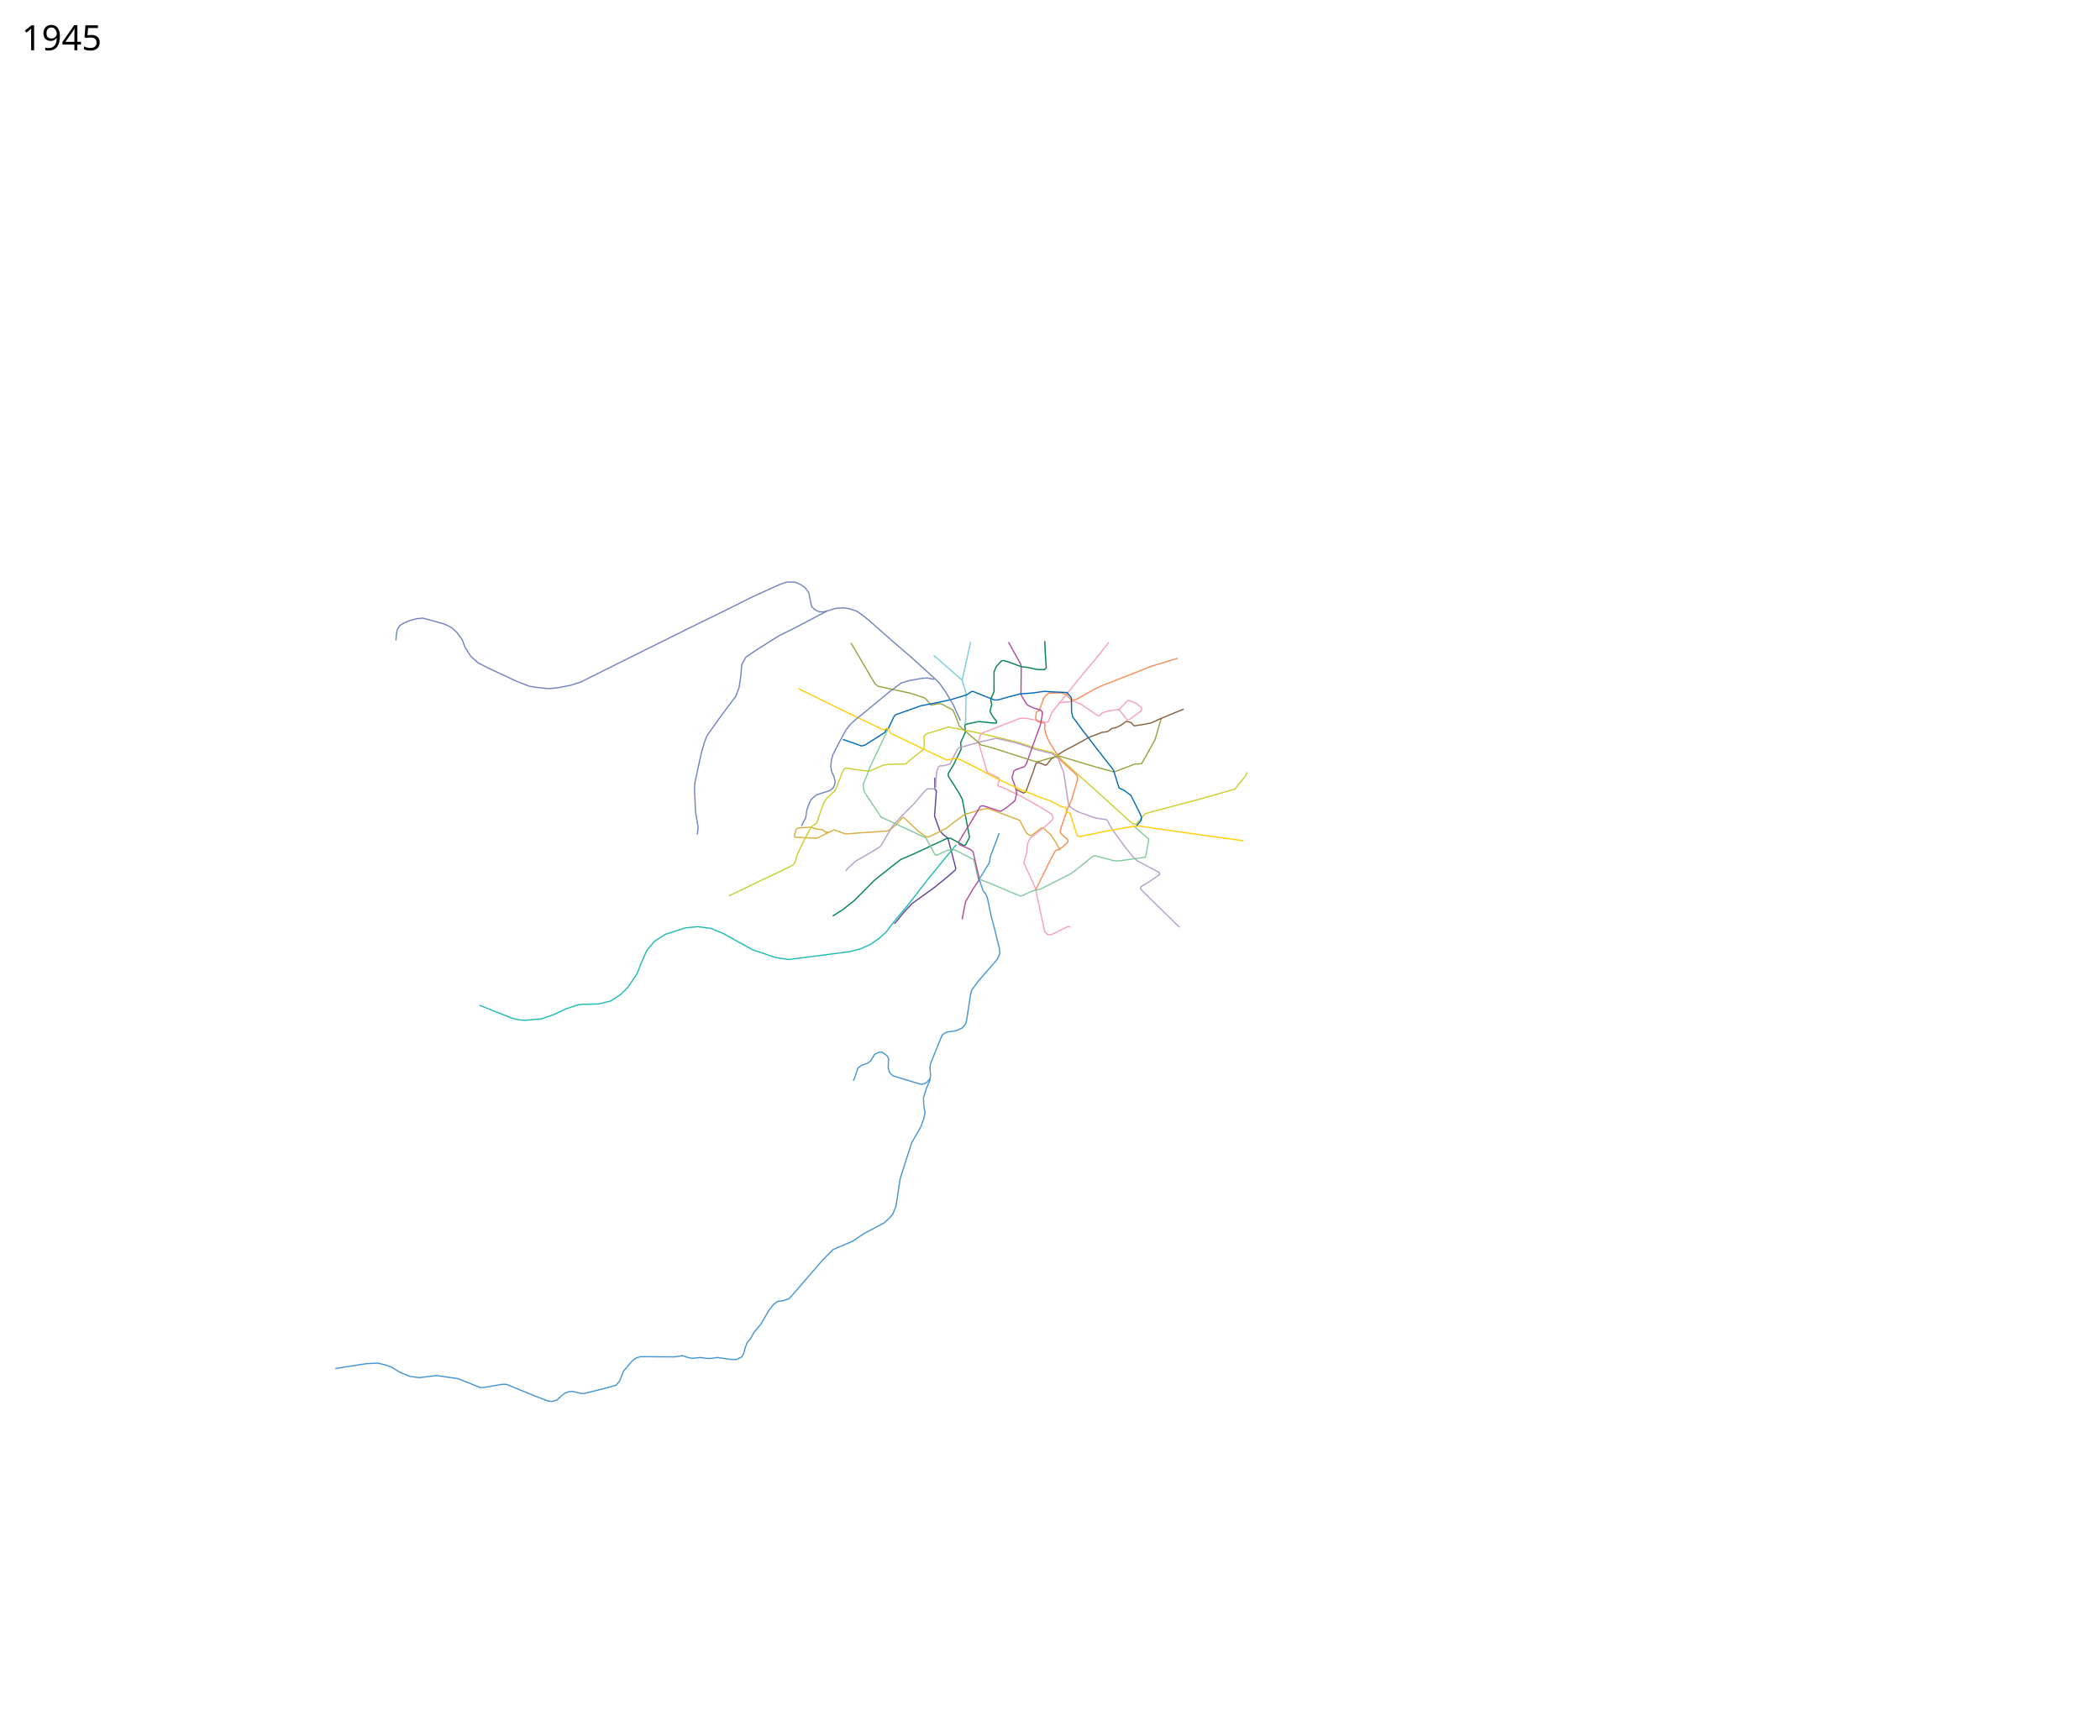
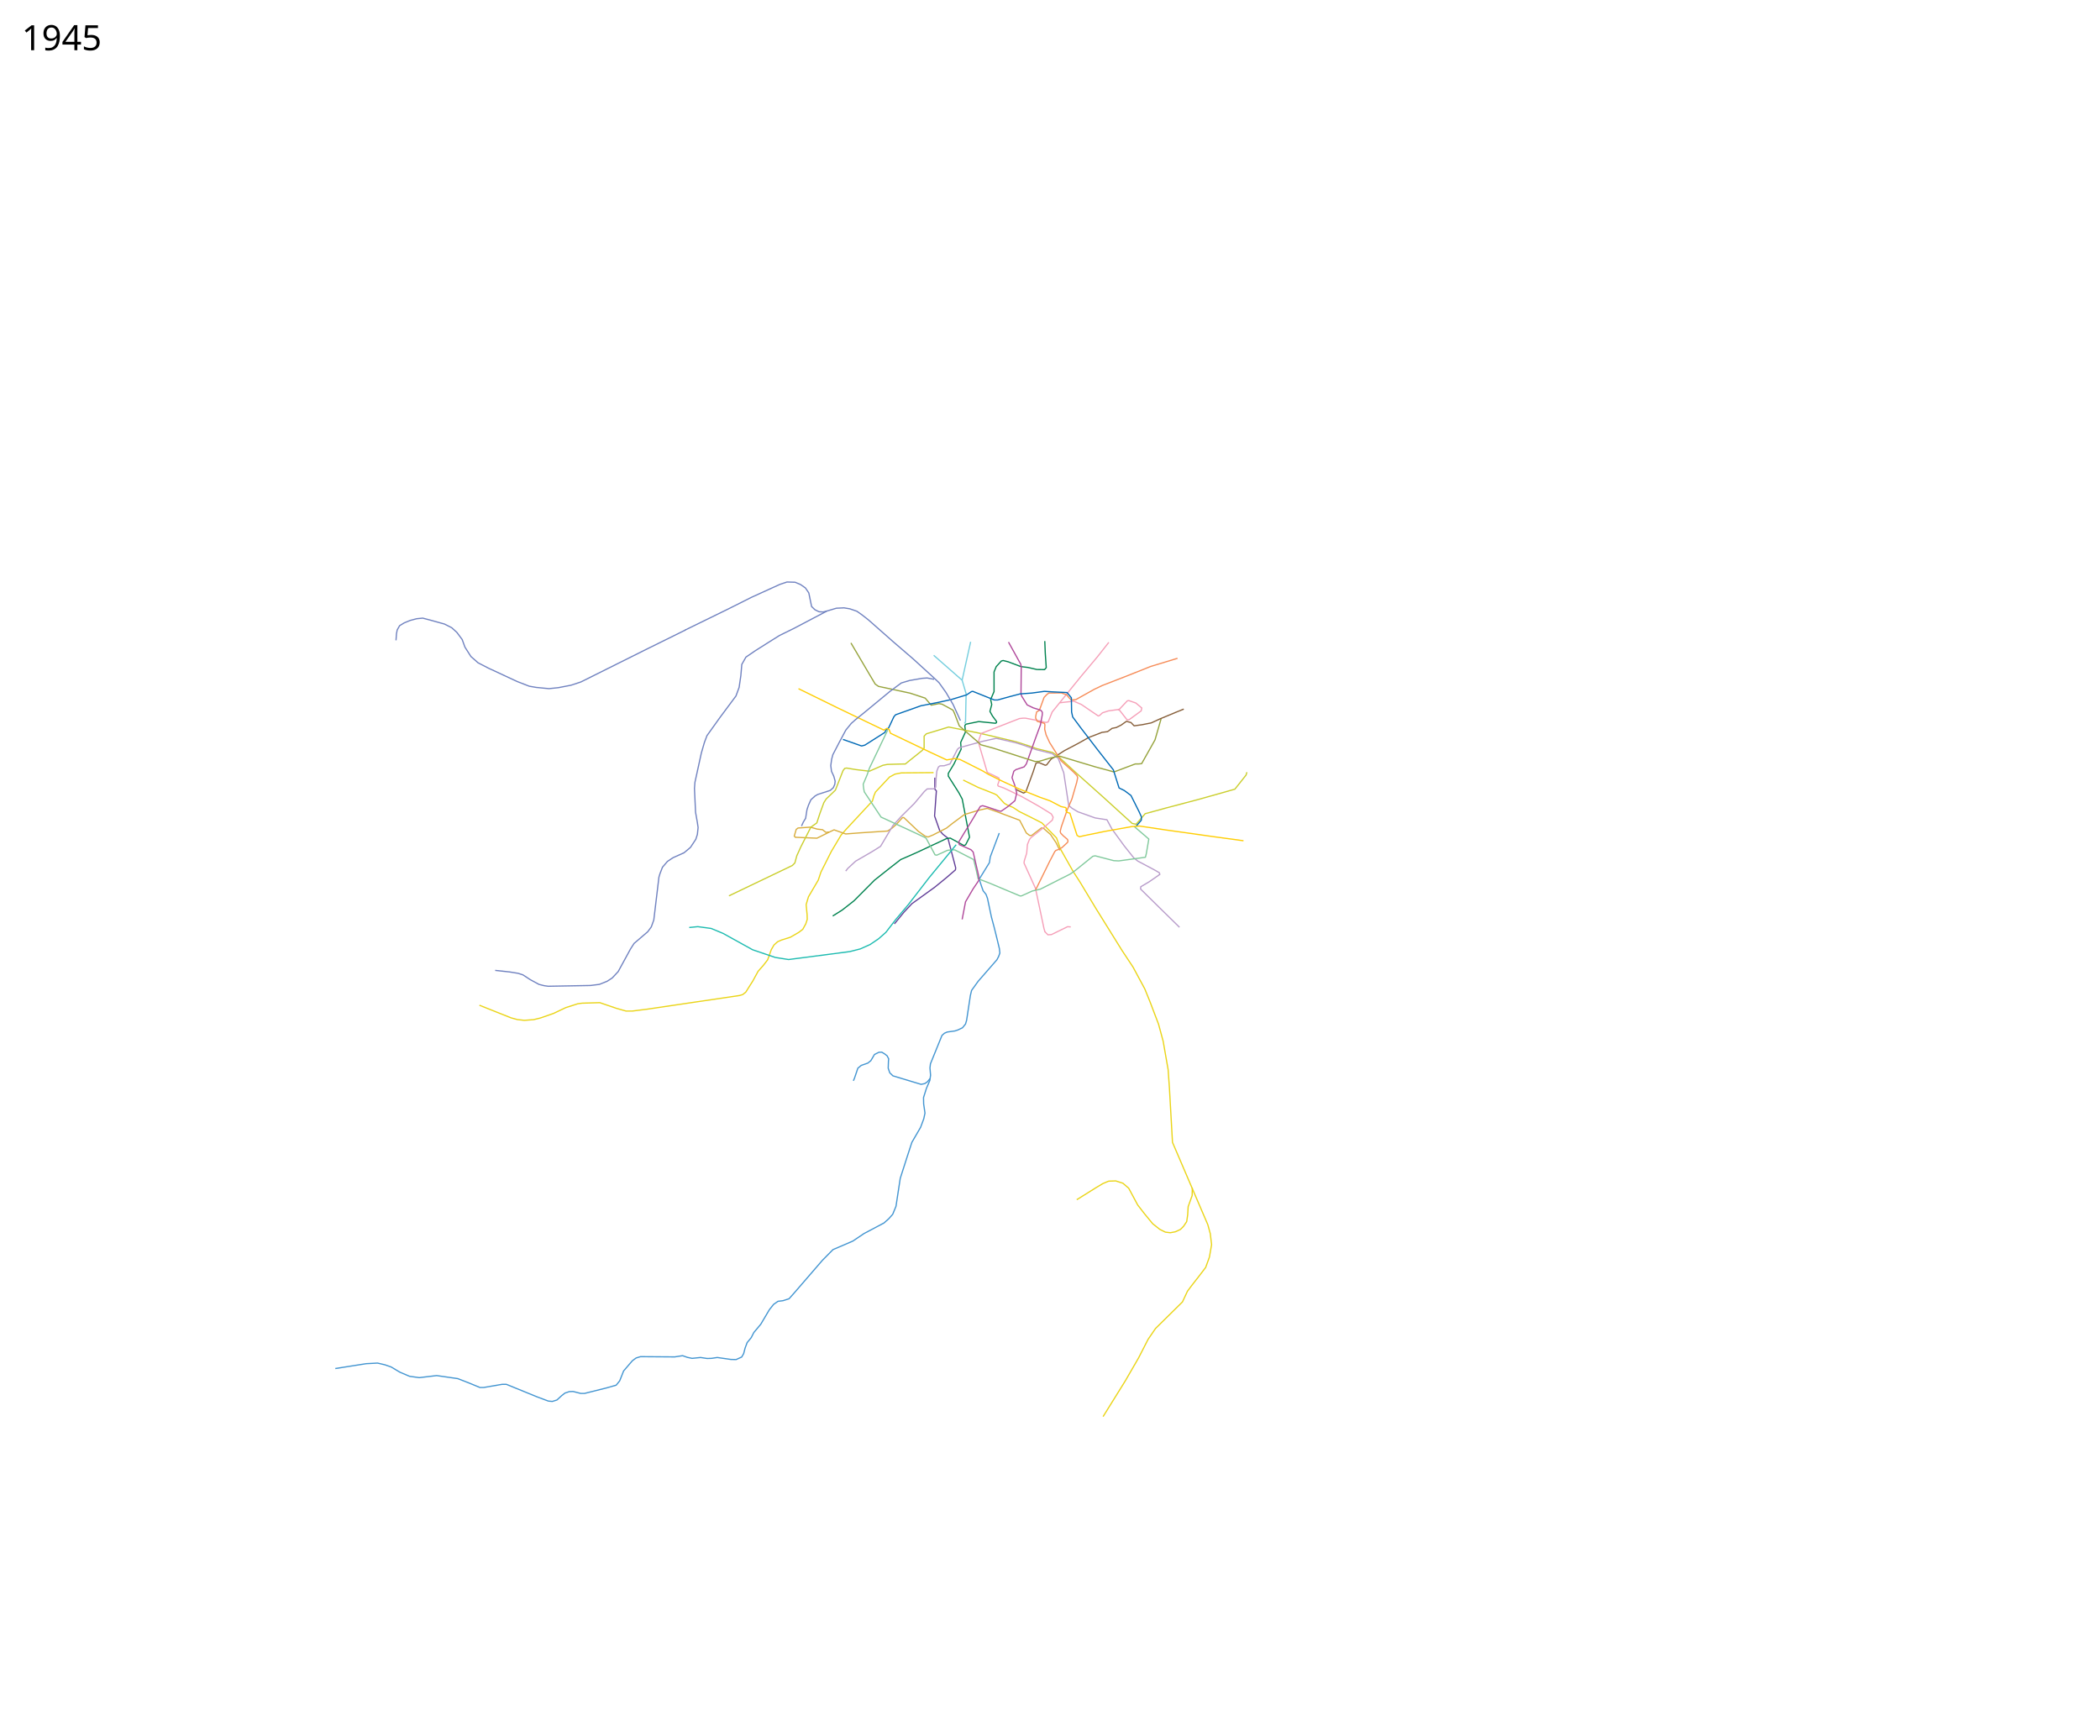
- <svg xmlns="http://www.w3.org/2000/svg" height="7150" width="8650" viewBox="0, 0, 8650, 7150">
+ <svg xmlns="http://www.w3.org/2000/svg" viewBox="0, 0, 8650, 7150" width="8650" height="7150">
+   <path d="M3845.312 3182.986l-132.792 1.168-26 5-22.5 12-58 62-6.5 15.5-6 21.5-34.5 37-73 78.5-21.5 24.5-40.5 68-42.5 84.5-11 33-40.5 69-9.5 32 4 42 .5 19-6 18.5-12.5 22.5-16.5 12.5-34.5 20-36.5 11.5-16 7-15 13.5-11 19-15 42-17.5 22.5-22 25-21.5 39.5-15.5 24.5-13.5 21.5-12.5 10-13 4-381.5 56.5-61.059 7.649h-25.102l-39.952-11.314-68.235-23.335-72.832 2.122-18.032 2.474-49.497 15.91-49.851 23.688-54.8 19.092-27.578 6.718-38.537 2.828-28.638-3.182-25.81-7.07-130.46-51.973M4543.635 5836l92-148 54-93.5 39.5-77 30.5-44.5 111-109.5 20.5-44 16-21.5 32-41 27-35.5 15.5-42.5 9-51.5-5.5-45.5-10-36.5-55-128-90.615-211.346-12.5-222-5.5-78-20.5-117-19-70-35-92-21.5-53-48.5-90-45-68-108.5-174.5-66-109.5-27.5-42.5-52-92-16-45.5-36.5-37.5-24-24.5-14.5-7.5-47.5-24-30.5-15-26.5-17.5-23.5-9.5-12.5-7.5-30.5-33.5-10.4-5.533-67.1-26.467-61-30" fill="none" stroke="#ead417" stroke-width="5" stroke-linejoin="round" />
+   <path d="M4911.135 4893l-.5 32-9 25-7.5 21-2 33.5-4 28-13 19.5-13 13-20.5 9.5-21 4-20.5-2.5-23-11.5-29-23-35-42.5-27-35-37-69-24-20.5-29.5-9.5-29 1-24 10-27.5 16.5-80 50" fill="none" stroke="#ead417" stroke-width="5" stroke-linejoin="round" />
  <path d="M3684.02 3806.154l40.5-49.5 32-34 93.5-67.5 46-37.5 39.5-34 1-8.5-32-122-20.5-16-13-14.5-21.5-61 7.5-103.5-6.5-7v-47.5" fill="none" stroke="#623f98" stroke-width="5" stroke-linejoin="round" />
-   <path d="M2198.082 4200.658l-38.537 2.828-28.638-3.182-25.81-7.071-130.46-51.972" fill="none" stroke="#1dbbb0" stroke-width="5" stroke-linejoin="round" />
  <path d="M3830.52 4443.654l-10.5 13-11 7.5-15 3-116-35-13-12.5-6.5-19 1-28 1-10.5-6.5-12.5-9.5-7.5-12.5-7.5-12 .5-18 9-15 25.5-12.5 10-27 9.5-14 11.5-6.5 19.5-7.5 22-4.5 10.5" fill="none" stroke="#4395d1" stroke-width="5" stroke-linejoin="round" />
  <path d="M1381.136 5638l127-20 47-2.5 30 7 26 9 36 21.5 40 17 40 5.5 71.5-8.5 87 12.5 47.5 18.5 43.5 18h16l76-13h17l127.5 52 45.5 17 16.5 1.5 19-6 19.5-18 13.5-10.5 18-6 15.5-.5 31.5 8h15.5l90-22.5 40.5-11.5 14.5-18 16-40.5 18-21 18-21 15.5-11.5 18-5.5 141 1 32.5-5 20 7 19 4 35-3.5 27 4 18-.5 24-3.5 56 8 21.5.5 23-10.5 8-14 6-23 8.5-22.5 16.5-20 11-21.5 28.5-34 35.5-60 17.5-22 18-12.5 20.5-2.5 25-8 23.5-26.5 114-132 43.5-44 81.5-35 46-31 83-44 19.5-17.5 16-18 13.5-33 17.5-115 29.5-92 18.385-56.346 36-62 13-35 5-23.5-5.5-38-.5-26 12-38 14-32.5 3-21.5-2.5-30 2-17 47.5-117 10-9 11.5-5 32-4.5 12-4 19-9 12.5-15.5 4.5-15.5 15.5-102 5-21 27-37.5 77.5-89 7-13.5 5-14-2-18-9-37.5-12-48.5-12-45-16-76-6-16.5-12-15-5.5-15.5-10-30 .88-4.575 40.62-65.925 3.5-23.5 36.939-98.162" fill="none" stroke="#4395d1" stroke-width="5" stroke-linejoin="round" />
-   <path d="M2824.02 2595.154l-158 78-273.384 136.346-41 13.5-52 10-38.5 4-52-5-29-5-49-19-118.5-55-43.5-22.5-29.5-26-24.5-38.5-11.5-31.5-22-29.5-21-19-29.5-15-57.5-16-32.5-8.5-25 2.5-26.5 7-24.5 10-19 11.5-10 17.5-3 15.5-2 27.5M3405.52 2517.654l-134 70.5-61 30-45.5 28.5-56 35.5-36.5 25-17 30-4 46.5-7 48-13 35.5-65.5 88-54 75.5-10.5 28-12.5 43-26.5 121-2 25.5 4.5 98 7.5 42.5 3 20.5-3 28.5" fill="none" stroke="#7082c0" stroke-width="5" stroke-linejoin="round" />
+   <path d="M2824.02 2595.154l-158 78-273.384 136.346-41 13.5-52 10-38.5 4-52-5-29-5-49-19-118.5-55-43.5-22.5-29.5-26-24.5-38.5-11.5-31.5-22-29.5-21-19-29.5-15-57.5-16-32.5-8.5-25 2.5-26.5 7-24.5 10-19 11.5-10 17.5-3 15.5-2 27.5M3405.52 2517.654l-134 70.5-61 30-45.5 28.5-56 35.5-36.5 25-17 30-4 46.5-7 48-13 35.5-65.5 88-54 75.5-10.5 28-12.5 43-26.5 121-2 25.5 4.5 98 7.5 42.5 3 20.5-3 28.5-6.5 20-22.037 33.422-26.163 21.92-45.608 20.506-22.98 15.203-20.507 24.042-10.253 26.516-4.243 13.789-21.213 177.13-10.253 28.284-14.496 19.8-56.568 48.436-14.496 22.628-50.912 93.338-24.395 26.163-20.506 13.435-32.527 13.081-36.77 4.596-173.947 3.182-17.325-2.475-20.86-5.303-35.708-19.445-30.406-19.8-19.799-6.363-35.355-5.657-59.043-6.364" fill="none" stroke="#7082c0" stroke-width="5" stroke-linejoin="round" />
  <path d="M3972.52 2980.154l4.5-6 1.5-72 1-44-16.5-56 35.148-158.162M3963.02 2802.154l-19-16.5-64.5-56.5-33.655-29.5" fill="none" stroke="#74cede" stroke-width="5" stroke-linejoin="round" />
  <path d="M3430.02 3773.654l39-24.5 48.5-38 84.5-85 60.5-48 47.5-37 60.5-26.5 128.5-60 15-2 57 31 6.5-3.5 16-31-30-157-13.5-25.5-44-69.5v-11l23.5-39 29.5-61-2-27.5 20-43.5-3-25.5 4-6 53.5-11 69 7 4-2.5.5-4.5-17-23-10.5-19 7.5-28-4.5-21 14-32.5v-81l9-22 21-23 7.5-2 20 5 53 20 29 3.5 37 8.5 31.502.426 6.999-7.926-4-59.5-2-50" fill="none" stroke="#00824e" stroke-width="5" stroke-linejoin="round" />
  <path d="M4701.52 3147.654l56-99.5 25.5-88.5" fill="none" stroke="#96a33c" stroke-width="5" stroke-linejoin="round" />
  <path d="M4876.02 2921.154l-29.5 12-67.5 28-37 17-38 7.5-32.5 4.5-12.98-13.521-18.834-4.9-21.685 15.42-20 10-17.5 3.5-18.5 13.5-23 3-54.5 21-43.5 24.5-56.68 29.735-43.82 28.266-11 6.5-18.5 24-5.5 1.5-24.5-10.5h-8.5l-5.5 2.5-11 34-30.5 83.5-9.5 5-33-15.5" fill="none" stroke="#865e39" stroke-width="5" stroke-linejoin="round" />
  <path d="M4365.52 3503.154l-15-30.5-23-34.5-29-25.5-8.5-2-41 31.5-8-.5-13.5-10-27.5-52.5-99-37-34.5-12-37.5 8.5-56.5 17-48 35.5-26 20.5-55 28-20.5 8.5-11.5-3-28.5-20-60-57h-5.5l-26.5 29-16.5 14.5-18.5 12-114 7.5-58.5 4.5-48-17-20 9.5-50.5 25-89.534-3.837" fill="none" stroke="#d8ad3d" stroke-width="5" stroke-linejoin="round" />
  <path d="M3415.02 3427.654l-13 1.5-14-11-22-2.5-27.5-8-51.5 3.5-7.5 6-8 27.5 5.5 5.25" fill="none" stroke="#d8ad3d" stroke-width="5" stroke-linejoin="round" />
  <path d="M5136.02 3181.154l-3.5 12-46 58-147 41.5-134.5 35.5-88 24-37.5 43.5-16.137-3.384-118.862-108.116-108-96.5-73.5-67.5-26.94-20.025-66.339-15.89-29.221-10.671-56.258-17.94-72.864-17.206-78.878-18.268-125-25-92 28-9 9.5v49.5l-8 9.5-50 40-19.31 15.734-21.69.266M3707.52 3147.654l-52 1.5-18.5 3.5-56 24.5-54.5-6.5-39.5-6.5-7.5 1.5-7 9-31.5 80.5-38 36.5-9.5 15-16.5 45-12.5 38.5-24.5 17.5-41.5 81.5-16.5 36.5-8 29.5-10.5 10.5-261 125" fill="none" stroke="#cace2c" stroke-width="5" stroke-linejoin="round" />
  <path d="M3483.52 3588.654l9-11.5 32-29.5 66.5-38.5 36-22.5 50.5-85 35-38.5 53.5-53 41.5-49.5 11.5-10.5 27.5-.5 8-7 1.48-37.536 3.02-28.964 6.5-16.5 6.5-4.5 17-.5 24-7.5 30.5-60 7-6.5 94.5-26 58.5-13 47 10.5 32 7.5 29.5 9 57 20 12.5 3 52.5 13 25 20 16 42 6.5 16.5 20.5 135 13.5 11.5 24 14.5 71.5 25.5 48.5 7.5 20.5 38 51 70 39.5 49.5 16.5 13 67 35.5 21 12 2.5 7-44 30.5-34.733 20.52-.67 9.476 87.404 86.004 72.91 71.472" fill="none" stroke="#b89cca" stroke-width="5" stroke-linejoin="round" />
  <path d="M4365.52 2895.154l57.5-6.5 31 13.5 70 47.5 5-2 12-11 24.5-8 39.5-5.5 7 3.5 30.5 39 8-.5 50-36.5 2.5-12-24.5-20.5-29-10-6 1-32 34-8 3" fill="none" stroke="#f59fb8" stroke-width="5" stroke-linejoin="round" />
  <path d="M4304.624 3839.991l-4.304-14.145-35.3-166.692-47-103.5 1-9 10-32 3-35.5 8-20 6.071-7.918 42.93-34.082 14.33-11.345 31.17-27.155 3.5-12-7.5-13.5-51-31.5-71-40-74-35.5-23-8-2-4.5 7-20-2.5-9-47.493-22.616-34.507-117.384-.5-15 10-28 158-61.5 14.5-1.5h10l60 11.5 20 5.5 5.5.5 8-2 16.5-41 116.5-144 69.5-83 47.191-59.776" fill="none" stroke="#f59fb8" stroke-width="5" stroke-linejoin="round" />
  <path d="M4671.52 3404.654l60.5 52-10.5 61-3.5 14-109.5 15-21-1-76.5-20-9.5 2-72.5 58.5-20.5 14.5-48.5 24.5-75 38-33 7.5-44 20-6 .5-130-54.5-43-16.5-8.5-38.5-10-40.5-77-39.5-11-1-20 2.5-44 20-7-1.5-37-68.5-6.5-4-179-83-69-104-2.5-13.5-2-18 16.5-39 9-26.5 75.366-157.597" fill="none" stroke="#81c99c" stroke-width="5" stroke-linejoin="round" />
  <path d="M4850.287 2711.953l-110.766 33.7-99 39.5-100.5 39-32.5 15.5-76 42.5-18.5 1.5-9-8.5-10-12.5-22-8-52 .5-8.5 6.5-10.89 11.484-19.365 53.19-11.44 6.828-3.805 18.499v7l7 13.5 8.5 2 21 6 1.5 6.5-1 17.5 6 23.5 14.5 31.5 47.5 75.5 51 46 14 14.5 3 8.5-4 19.5-20 69-19 44-24.5 70.5-4.5 18.5 2 7 10.5 11 17.5 15 2 6-1 5.5-23.5 22-15 8-10.5 4-4.5 5-20.5 39-58 118" fill="none" stroke="#f68c58" stroke-width="5" stroke-linejoin="round" />
  <path d="M4154.02 2645.154l39.5 71.5 11 19.5 2 11-.5 58-.5 54.5 3 8.5 22.5 36 25 12 21 6.5 11.5 4.5 5 7.5-.5 11-7.5 41-20.5 55.5-37.5 105-9 12-34 11.5-8.5 6.5-7.5 26.5 11 30.5 4.5 15.5 3.907 17.733-7.406 31.267-29.5 24.5-27.5 19-9.5-1.5-42.5-14.5-24-7-9.5 3-39 65-26 42-24.5 40.5 3 10 48 21 9 9.5 8.5 37 14.5 63 .5 16.5-24 35.5-31 53-13.865 72.56" fill="none" stroke="#b0499b" stroke-width="5" stroke-linejoin="round" />
  <path d="M3505.02 2648.654l78 132.5 22 37 13.5 9.5 130.5 28 62 20.5 24.5 29 32.5-6.5 12.5 2.5 45 24.5 5.5 12 20.5 53 78 67.5 10.5 10 51.5 14 172 55 16.5-.5 46.5-14 38-7.5 148.5 44.5 75.5 20.5 88-33h14l11.196-1.074" fill="none" stroke="#96a33c" stroke-width="5" stroke-linejoin="round" />
  <path d="M4679.02 3404.654l22-25.5.5-14-9.5-21-33.5-67-27.5-20.5-21.5-10.5-23.5-74.5-65-83-71-92.5-31.5-42.5-4.5-20-1-59-17.5-21.5-63-3-30.5-2-51.5 7-48.5 3.5-42 11-50.5 14h-14l-88.5-35.5-5.5 1-20 13.5-64 19.5-53 11.5-71.5 14-104 37-7 8-21.673 46.106-11.02 8.498-4.778 10.237-82.028 52.159-13.5 3.5-77-27" fill="none" stroke="#0069b5" stroke-width="5" stroke-linejoin="round" />
  <path d="M3289.02 2837.154l161 79 119.5 57.5 71.065 33.968 12.827-6.986 8.835 4.863 5.79 15.244 60.484 28.91 106.5 51 64.5 30 33-5.5 21.5 3.5 95 48 23 14 50 24.5 72 33.5 90 36 41 14.5 45 23.5 20 4.5 2.5 5.5-2 7 5 7 11.5 3.5 29.5 91.5 9.5 5.5 21.5-5 80.5-16.5 114.5-20.5 31.5-2 104.5 15.5 209.5 29.5 114 15.5" fill="none" stroke="#ffcd02" stroke-width="5" />
  <path d="M4303.02 3837.654l13.5 13.5 14.5-1 66.5-32.5 13 1" fill="none" stroke="#f59fb8" stroke-width="5" stroke-linejoin="round" />
-   <text style="-inkscape-font-specification:Sans" y="206.961" x="89.453" font-weight="400" font-size="144" font-family="Sans">
-     <tspan y="206.961" x="89.453">1945</tspan>
+   <text x="89.453" y="206.961" style="-inkscape-font-specification:Sans" font-weight="400" font-size="144" font-family="Sans">
+     <tspan x="89.453" y="206.961">1945</tspan>
  </text>
-   <text style="-inkscape-font-specification:Sans" y="7047.961" x="89.453" font-weight="400" font-size="144" font-family="Sans" />
+   <text x="89.453" y="7047.961" style="-inkscape-font-specification:Sans" font-weight="400" font-size="144" font-family="Sans" />
  <path d="M3956.02 2968.654l-30-66-29.5-50-28.5-40-20-19-86-78.5-82.5-71-102.56-90.5-26.765-20.94-20.674-14.56-29-10-24-4-31.5 1.5-33.5 10-21 5.5-17-1-16.5-8-14-13.5-11.5-56-14-20.5-20-14-22.5-9.5-33.5-1-29.5 10-116.5 53-97.5 49-176.649 86.281" fill="none" stroke="#7082c0" stroke-width="5" stroke-linejoin="round" />
-   <path d="M2196.136 4200.25l35.25-3 52.5-18.75 47.75-22.75 49.5-16 19-2.25 66.5-1.5 48.5-12 42.5-28 28.5-28.5 37.5-55 18.5-47.5 21.699-48.774 31.167-37.66 44.585-29.002 83.112-26.838 51.512-5.195 54.974 7.359 48.915 20.345 122.07 67.528 93.067 31.6 54.975 8.657 180.508-23.375 72.29-9.523 42.42-10.822 40.69-18.18 35.063-23.809 29.869-26.405 40.69-52.81 51.078-60.602 86.575-112.114 78.35-95.232 32.728-40.165" fill="none" stroke="#1dbbb0" stroke-width="5" stroke-linejoin="round" />
  <path d="M3847.439 2798.466l-28.466-5.356-20.084 1.34-52.553 9.037-33.658 10.078-46.157 34.089-109 90-33.5 27-17.5 15.5-22.5 27.5-26.5 49.5-27 52-5 19-3.5 26 3 23.5 9.5 20.5 5.5 20-1.5 13-6.168 13.973-12.332 11.027L3368 3273l-11 6.5-17 15.5-10 22.5-6 18-2 12-3.5 23.5-9.5 15.5-7.5 16.5" fill="none" stroke="#7082c0" stroke-width="5" stroke-linejoin="round" />
+   <path d="M2838.928 3821.089l35.283-3.558 54.974 7.359 48.915 20.345 122.07 67.528 93.067 31.6 54.975 8.657 180.508-23.375 72.29-9.523 42.42-10.822 40.69-18.18 35.063-23.809 29.868-26.405 40.69-52.81 51.08-60.602 86.574-112.114 78.35-95.232 32.728-40.165" fill="none" stroke="#1dbbb0" stroke-width="5" stroke-linejoin="round" />
</svg>
